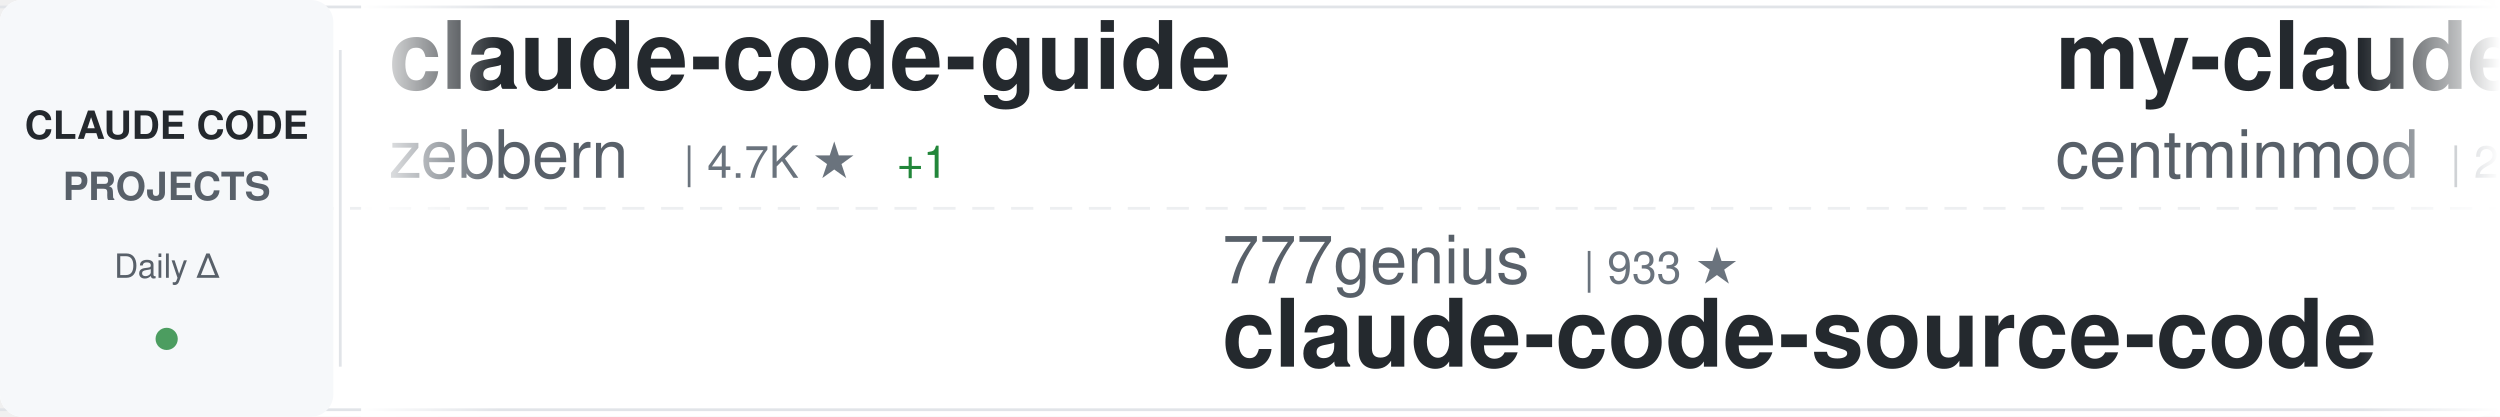
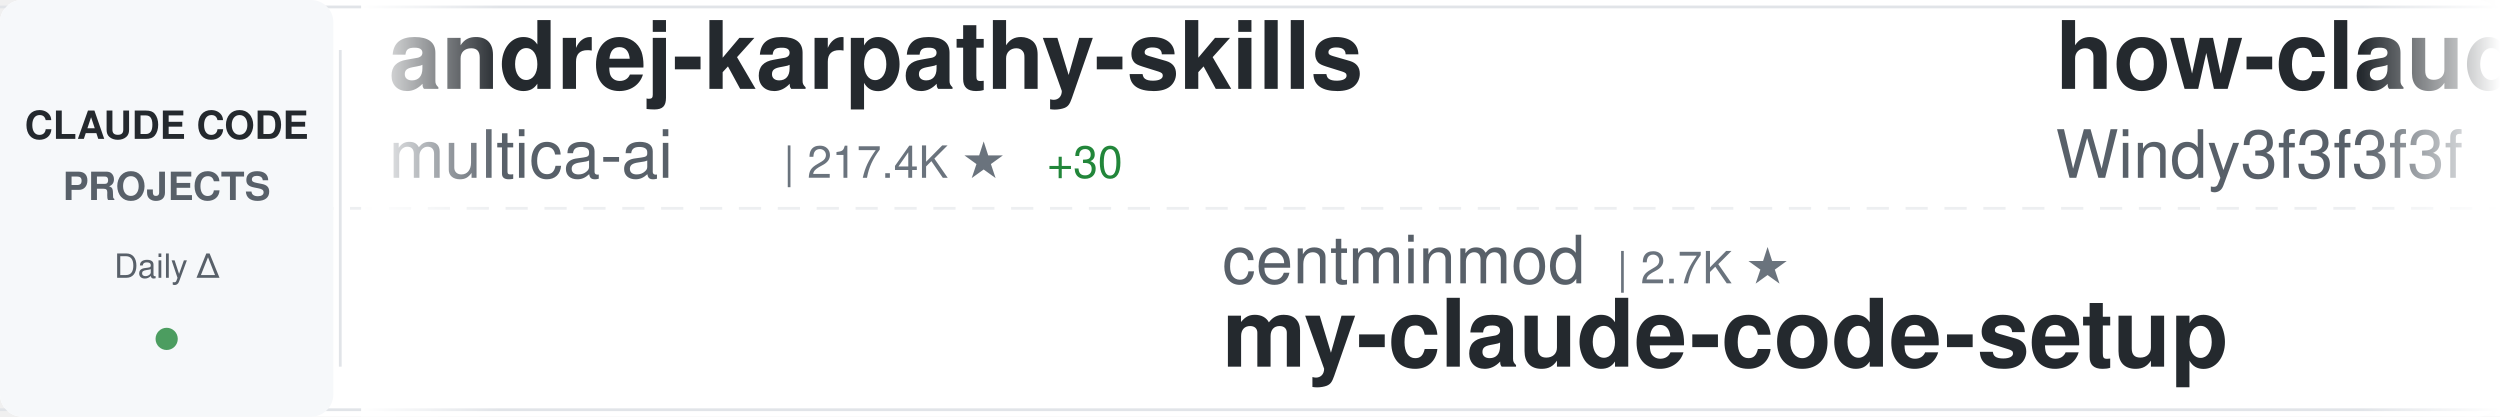
<svg xmlns="http://www.w3.org/2000/svg" width="900" height="150">
  <defs>
    <linearGradient id="awesomeLeftFade" x1="0%" y1="0%" x2="100%" y2="0%">
      <stop offset="0%" style="stop-color:#ffffff;stop-opacity:1" />
      <stop offset="100%" style="stop-color:#ffffff;stop-opacity:0" />
    </linearGradient>
    <linearGradient id="awesomeRightFade" x1="0%" y1="0%" x2="100%" y2="0%">
      <stop offset="0%" style="stop-color:#ffffff;stop-opacity:0" />
      <stop offset="100%" style="stop-color:#ffffff;stop-opacity:1" />
    </linearGradient>
  </defs>
  <rect width="900" height="150" fill="#ffffff" rx="8" />
  <rect x="0" y="2" width="900" height="1" fill="#e1e4e8" />
  <rect x="0" y="147" width="900" height="1" fill="#e1e4e8" />
  <line x1="0" y1="75" x2="900" y2="75" stroke="#e1e4e8" stroke-width="1" stroke-dasharray="8 6" opacity="0.6" />
  <rect x="0" y="0" width="120" height="150" fill="#f6f8fa" rx="8" />
  <text x="60" y="50" font-family="-apple-system, BlinkMacSystemFont, 'Segoe UI', Helvetica, Arial, sans-serif" font-size="14" font-weight="600" fill="#24292e" text-anchor="middle">CLAUDE CODE</text>
  <text x="60" y="72" font-family="-apple-system, BlinkMacSystemFont, 'Segoe UI', Helvetica, Arial, sans-serif" font-size="14" font-weight="600" fill="#586069" text-anchor="middle">PROJECTS</text>
  <text x="60" y="100" font-family="-apple-system, BlinkMacSystemFont, 'Segoe UI', Helvetica, Arial, sans-serif" font-size="12" font-weight="500" fill="#586069" text-anchor="middle">Daily Δ</text>
  <circle cx="60" cy="122" r="4" fill="#22863a" opacity="0.8" />
  <rect x="122" y="18" width="1" height="114" fill="#e1e4e8" />
  <clipPath id="awesomeTickerClip">
    <rect x="130" y="0" width="770" height="150" />
  </clipPath>
  <g clip-path="url(#awesomeTickerClip)">
    <g id="awesomeTickerItems">
      <animateTransform attributeName="transform" attributeType="XML" type="translate" from="0 0" to="-3000 0" dur="54s" repeatCount="indefinite" />
      <g transform="translate(0, 0)">
-         <text x="140" y="32" font-family="-apple-system, BlinkMacSystemFont, 'Segoe UI', Helvetica, Arial, sans-serif" font-size="34" font-weight="600" fill="#24292e">claude-code-guide</text>
-         <text x="140" y="64" font-family="-apple-system, BlinkMacSystemFont, 'Segoe UI', Helvetica, Arial, sans-serif" font-size="24" font-weight="400" fill="#586069">zebbern</text>
-         <text x="246" y="64" font-family="-apple-system, BlinkMacSystemFont, 'Segoe UI', Helvetica, Arial, sans-serif" font-size="16" font-weight="500" fill="#6a737d">| 4.7K ★</text>
-         <text x="323" y="64" font-family="-apple-system, BlinkMacSystemFont, 'Segoe UI', Helvetica, Arial, sans-serif" font-size="16" font-weight="500" fill="#22863a"> +1</text>
+         <text x="140" y="32" font-family="-apple-system, BlinkMacSystemFont, 'Segoe UI', Helvetica, Arial, sans-serif" font-size="34" font-weight="600" fill="#24292e">andrej-karpathy-skills</text>
+         <text x="140" y="64" font-family="-apple-system, BlinkMacSystemFont, 'Segoe UI', Helvetica, Arial, sans-serif" font-size="24" font-weight="400" fill="#586069">multica-ai</text>
+         <text x="282" y="64" font-family="-apple-system, BlinkMacSystemFont, 'Segoe UI', Helvetica, Arial, sans-serif" font-size="16" font-weight="500" fill="#6a737d">| 217.4K ★</text>
+         <text x="377" y="64" font-family="-apple-system, BlinkMacSystemFont, 'Segoe UI', Helvetica, Arial, sans-serif" font-size="16" font-weight="500" fill="#22863a"> +30</text>
      </g>
      <g transform="translate(300, 0)">
+         <text x="140" y="102" font-family="-apple-system, BlinkMacSystemFont, 'Segoe UI', Helvetica, Arial, sans-serif" font-size="24" font-weight="400" fill="#586069">centminmod</text>
+         <text x="282" y="102" font-family="-apple-system, BlinkMacSystemFont, 'Segoe UI', Helvetica, Arial, sans-serif" font-size="16" font-weight="500" fill="#6a737d">| 2.7K ★</text>
+         <text x="140" y="132" font-family="-apple-system, BlinkMacSystemFont, 'Segoe UI', Helvetica, Arial, sans-serif" font-size="34" font-weight="600" fill="#24292e">my-claude-code-setup</text>
+       </g>
+       <g transform="translate(600, 0)">
+         <text x="140" y="32" font-family="-apple-system, BlinkMacSystemFont, 'Segoe UI', Helvetica, Arial, sans-serif" font-size="34" font-weight="600" fill="#24292e">how-claude-code-works</text>
+         <text x="140" y="64" font-family="-apple-system, BlinkMacSystemFont, 'Segoe UI', Helvetica, Arial, sans-serif" font-size="24" font-weight="400" fill="#586069">Windy3f3f3f3f</text>
+         <text x="318" y="64" font-family="-apple-system, BlinkMacSystemFont, 'Segoe UI', Helvetica, Arial, sans-serif" font-size="16" font-weight="500" fill="#6a737d">| 3.7K ★</text>
+       </g>
+       <g transform="translate(900, 0)">
+         <text x="140" y="102" font-family="-apple-system, BlinkMacSystemFont, 'Segoe UI', Helvetica, Arial, sans-serif" font-size="24" font-weight="400" fill="#586069">pengchengneo</text>
+         <text x="306" y="102" font-family="-apple-system, BlinkMacSystemFont, 'Segoe UI', Helvetica, Arial, sans-serif" font-size="16" font-weight="500" fill="#6a737d">| 1.8K ★</text>
+         <text x="140" y="132" font-family="-apple-system, BlinkMacSystemFont, 'Segoe UI', Helvetica, Arial, sans-serif" font-size="34" font-weight="600" fill="#24292e">Claude-Code</text>
+       </g>
+       <g transform="translate(1200, 0)">
+         <text x="140" y="32" font-family="-apple-system, BlinkMacSystemFont, 'Segoe UI', Helvetica, Arial, sans-serif" font-size="34" font-weight="600" fill="#24292e">claude-code-source-build</text>
+         <text x="140" y="64" font-family="-apple-system, BlinkMacSystemFont, 'Segoe UI', Helvetica, Arial, sans-serif" font-size="24" font-weight="400" fill="#586069">andrew-kramer-inno</text>
+         <text x="378" y="64" font-family="-apple-system, BlinkMacSystemFont, 'Segoe UI', Helvetica, Arial, sans-serif" font-size="16" font-weight="500" fill="#6a737d">| 593 ★</text>
+         <text x="446" y="64" font-family="-apple-system, BlinkMacSystemFont, 'Segoe UI', Helvetica, Arial, sans-serif" font-size="16" font-weight="500" fill="#cb2431"> -1</text>
+       </g>
+       <g transform="translate(1500, 0)">
+         <text x="140" y="102" font-family="-apple-system, BlinkMacSystemFont, 'Segoe UI', Helvetica, Arial, sans-serif" font-size="24" font-weight="400" fill="#586069">ChrisWiles</text>
+         <text x="282" y="102" font-family="-apple-system, BlinkMacSystemFont, 'Segoe UI', Helvetica, Arial, sans-serif" font-size="16" font-weight="500" fill="#6a737d">| 6.1K ★</text>
+         <text x="140" y="132" font-family="-apple-system, BlinkMacSystemFont, 'Segoe UI', Helvetica, Arial, sans-serif" font-size="34" font-weight="600" fill="#24292e">claude-code-showcase</text>
+       </g>
+       <g transform="translate(1800, 0)">
+         <text x="140" y="32" font-family="-apple-system, BlinkMacSystemFont, 'Segoe UI', Helvetica, Arial, sans-serif" font-size="34" font-weight="600" fill="#24292e">ClaudeCodeAgents</text>
+         <text x="140" y="64" font-family="-apple-system, BlinkMacSystemFont, 'Segoe UI', Helvetica, Arial, sans-serif" font-size="24" font-weight="400" fill="#586069">darcyegb</text>
+         <text x="258" y="64" font-family="-apple-system, BlinkMacSystemFont, 'Segoe UI', Helvetica, Arial, sans-serif" font-size="16" font-weight="500" fill="#6a737d">| 772 ★</text>
+       </g>
+       <g transform="translate(2100, 0)">
+         <text x="140" y="102" font-family="-apple-system, BlinkMacSystemFont, 'Segoe UI', Helvetica, Arial, sans-serif" font-size="24" font-weight="400" fill="#586069">LING71671</text>
+         <text x="270" y="102" font-family="-apple-system, BlinkMacSystemFont, 'Segoe UI', Helvetica, Arial, sans-serif" font-size="16" font-weight="500" fill="#6a737d">| 961 ★</text>
+         <text x="338" y="102" font-family="-apple-system, BlinkMacSystemFont, 'Segoe UI', Helvetica, Arial, sans-serif" font-size="16" font-weight="500" fill="#22863a"> +1</text>
+         <text x="140" y="132" font-family="-apple-system, BlinkMacSystemFont, 'Segoe UI', Helvetica, Arial, sans-serif" font-size="34" font-weight="600" fill="#24292e">Open-ClaudeCode</text>
+       </g>
+       <g transform="translate(2400, 0)">
+         <text x="140" y="32" font-family="-apple-system, BlinkMacSystemFont, 'Segoe UI', Helvetica, Arial, sans-serif" font-size="34" font-weight="600" fill="#24292e">awesome-claude-code-tool...</text>
+         <text x="140" y="64" font-family="-apple-system, BlinkMacSystemFont, 'Segoe UI', Helvetica, Arial, sans-serif" font-size="24" font-weight="400" fill="#586069">rohitg00</text>
+         <text x="258" y="64" font-family="-apple-system, BlinkMacSystemFont, 'Segoe UI', Helvetica, Arial, sans-serif" font-size="16" font-weight="500" fill="#6a737d">| 2.7K ★</text>
+         <text x="335" y="64" font-family="-apple-system, BlinkMacSystemFont, 'Segoe UI', Helvetica, Arial, sans-serif" font-size="16" font-weight="500" fill="#22863a"> +1</text>
+       </g>
+       <g transform="translate(2700, 0)">
        <text x="140" y="102" font-family="-apple-system, BlinkMacSystemFont, 'Segoe UI', Helvetica, Arial, sans-serif" font-size="24" font-weight="400" fill="#586069">777genius</text>
        <text x="270" y="102" font-family="-apple-system, BlinkMacSystemFont, 'Segoe UI', Helvetica, Arial, sans-serif" font-size="16" font-weight="500" fill="#6a737d">| 933 ★</text>
        <text x="140" y="132" font-family="-apple-system, BlinkMacSystemFont, 'Segoe UI', Helvetica, Arial, sans-serif" font-size="34" font-weight="600" fill="#24292e">claude-code-source-code</text>
      </g>
-       <g transform="translate(600, 0)">
-         <text x="140" y="32" font-family="-apple-system, BlinkMacSystemFont, 'Segoe UI', Helvetica, Arial, sans-serif" font-size="34" font-weight="600" fill="#24292e">my-claude-code-setup</text>
-         <text x="140" y="64" font-family="-apple-system, BlinkMacSystemFont, 'Segoe UI', Helvetica, Arial, sans-serif" font-size="24" font-weight="400" fill="#586069">centminmod</text>
-         <text x="282" y="64" font-family="-apple-system, BlinkMacSystemFont, 'Segoe UI', Helvetica, Arial, sans-serif" font-size="16" font-weight="500" fill="#6a737d">| 2.7K ★</text>
-       </g>
-       <g transform="translate(900, 0)">
-         <text x="140" y="102" font-family="-apple-system, BlinkMacSystemFont, 'Segoe UI', Helvetica, Arial, sans-serif" font-size="24" font-weight="400" fill="#586069">ccplugins</text>
-         <text x="270" y="102" font-family="-apple-system, BlinkMacSystemFont, 'Segoe UI', Helvetica, Arial, sans-serif" font-size="16" font-weight="500" fill="#6a737d">| 968 ★</text>
-         <text x="338" y="102" font-family="-apple-system, BlinkMacSystemFont, 'Segoe UI', Helvetica, Arial, sans-serif" font-size="16" font-weight="500" fill="#22863a"> +1</text>
-         <text x="140" y="132" font-family="-apple-system, BlinkMacSystemFont, 'Segoe UI', Helvetica, Arial, sans-serif" font-size="34" font-weight="600" fill="#24292e">awesome-claude-code-plug...</text>
-       </g>
-       <g transform="translate(1200, 0)">
-         <text x="140" y="32" font-family="-apple-system, BlinkMacSystemFont, 'Segoe UI', Helvetica, Arial, sans-serif" font-size="34" font-weight="600" fill="#24292e">claude-code-source</text>
-         <text x="140" y="64" font-family="-apple-system, BlinkMacSystemFont, 'Segoe UI', Helvetica, Arial, sans-serif" font-size="24" font-weight="400" fill="#586069">hangsman</text>
-         <text x="258" y="64" font-family="-apple-system, BlinkMacSystemFont, 'Segoe UI', Helvetica, Arial, sans-serif" font-size="16" font-weight="500" fill="#6a737d">| 797 ★</text>
-       </g>
-       <g transform="translate(1500, 0)">
-         <text x="140" y="102" font-family="-apple-system, BlinkMacSystemFont, 'Segoe UI', Helvetica, Arial, sans-serif" font-size="24" font-weight="400" fill="#586069">shanraisshan</text>
-         <text x="306" y="102" font-family="-apple-system, BlinkMacSystemFont, 'Segoe UI', Helvetica, Arial, sans-serif" font-size="16" font-weight="500" fill="#6a737d">| 67.2K ★</text>
-         <text x="392" y="102" font-family="-apple-system, BlinkMacSystemFont, 'Segoe UI', Helvetica, Arial, sans-serif" font-size="16" font-weight="500" fill="#22863a"> +19</text>
-         <text x="140" y="132" font-family="-apple-system, BlinkMacSystemFont, 'Segoe UI', Helvetica, Arial, sans-serif" font-size="34" font-weight="600" fill="#24292e">claude-code-best-practic...</text>
-       </g>
-       <g transform="translate(1800, 0)">
-         <text x="140" y="32" font-family="-apple-system, BlinkMacSystemFont, 'Segoe UI', Helvetica, Arial, sans-serif" font-size="34" font-weight="600" fill="#24292e">claude-code-webui</text>
-         <text x="140" y="64" font-family="-apple-system, BlinkMacSystemFont, 'Segoe UI', Helvetica, Arial, sans-serif" font-size="24" font-weight="400" fill="#586069">sugyan</text>
-         <text x="234" y="64" font-family="-apple-system, BlinkMacSystemFont, 'Segoe UI', Helvetica, Arial, sans-serif" font-size="16" font-weight="500" fill="#6a737d">| 1.1K ★</text>
-       </g>
-       <g transform="translate(2100, 0)">
-         <text x="140" y="102" font-family="-apple-system, BlinkMacSystemFont, 'Segoe UI', Helvetica, Arial, sans-serif" font-size="24" font-weight="400" fill="#586069">rohitg00</text>
-         <text x="258" y="102" font-family="-apple-system, BlinkMacSystemFont, 'Segoe UI', Helvetica, Arial, sans-serif" font-size="16" font-weight="500" fill="#6a737d">| 2.7K ★</text>
-         <text x="335" y="102" font-family="-apple-system, BlinkMacSystemFont, 'Segoe UI', Helvetica, Arial, sans-serif" font-size="16" font-weight="500" fill="#22863a"> +1</text>
-         <text x="140" y="132" font-family="-apple-system, BlinkMacSystemFont, 'Segoe UI', Helvetica, Arial, sans-serif" font-size="34" font-weight="600" fill="#24292e">awesome-claude-code-tool...</text>
-       </g>
-       <g transform="translate(2400, 0)">
-         <text x="140" y="32" font-family="-apple-system, BlinkMacSystemFont, 'Segoe UI', Helvetica, Arial, sans-serif" font-size="34" font-weight="600" fill="#24292e">claude-code-router</text>
-         <text x="140" y="64" font-family="-apple-system, BlinkMacSystemFont, 'Segoe UI', Helvetica, Arial, sans-serif" font-size="24" font-weight="400" fill="#586069">musistudio</text>
-         <text x="282" y="64" font-family="-apple-system, BlinkMacSystemFont, 'Segoe UI', Helvetica, Arial, sans-serif" font-size="16" font-weight="500" fill="#6a737d">| 37.6K ★</text>
-         <text x="368" y="64" font-family="-apple-system, BlinkMacSystemFont, 'Segoe UI', Helvetica, Arial, sans-serif" font-size="16" font-weight="500" fill="#22863a"> +5</text>
-       </g>
-       <g transform="translate(2700, 0)">
-         <text x="140" y="102" font-family="-apple-system, BlinkMacSystemFont, 'Segoe UI', Helvetica, Arial, sans-serif" font-size="24" font-weight="400" fill="#586069">oboard</text>
-         <text x="234" y="102" font-family="-apple-system, BlinkMacSystemFont, 'Segoe UI', Helvetica, Arial, sans-serif" font-size="16" font-weight="500" fill="#6a737d">| 3.3K ★</text>
-         <text x="140" y="132" font-family="-apple-system, BlinkMacSystemFont, 'Segoe UI', Helvetica, Arial, sans-serif" font-size="34" font-weight="600" fill="#24292e">claude-code-rev</text>
-       </g>
      <g transform="translate(3000, 0)">
-         <text x="140" y="32" font-family="-apple-system, BlinkMacSystemFont, 'Segoe UI', Helvetica, Arial, sans-serif" font-size="34" font-weight="600" fill="#24292e">claude-code-guide</text>
-         <text x="140" y="64" font-family="-apple-system, BlinkMacSystemFont, 'Segoe UI', Helvetica, Arial, sans-serif" font-size="24" font-weight="400" fill="#586069">zebbern</text>
-         <text x="246" y="64" font-family="-apple-system, BlinkMacSystemFont, 'Segoe UI', Helvetica, Arial, sans-serif" font-size="16" font-weight="500" fill="#6a737d">| 4.7K ★</text>
-         <text x="323" y="64" font-family="-apple-system, BlinkMacSystemFont, 'Segoe UI', Helvetica, Arial, sans-serif" font-size="16" font-weight="500" fill="#22863a"> +1</text>
+         <text x="140" y="32" font-family="-apple-system, BlinkMacSystemFont, 'Segoe UI', Helvetica, Arial, sans-serif" font-size="34" font-weight="600" fill="#24292e">andrej-karpathy-skills</text>
+         <text x="140" y="64" font-family="-apple-system, BlinkMacSystemFont, 'Segoe UI', Helvetica, Arial, sans-serif" font-size="24" font-weight="400" fill="#586069">multica-ai</text>
+         <text x="282" y="64" font-family="-apple-system, BlinkMacSystemFont, 'Segoe UI', Helvetica, Arial, sans-serif" font-size="16" font-weight="500" fill="#6a737d">| 217.4K ★</text>
+         <text x="377" y="64" font-family="-apple-system, BlinkMacSystemFont, 'Segoe UI', Helvetica, Arial, sans-serif" font-size="16" font-weight="500" fill="#22863a"> +30</text>
      </g>
      <g transform="translate(3300, 0)">
-         <text x="140" y="102" font-family="-apple-system, BlinkMacSystemFont, 'Segoe UI', Helvetica, Arial, sans-serif" font-size="24" font-weight="400" fill="#586069">777genius</text>
-         <text x="270" y="102" font-family="-apple-system, BlinkMacSystemFont, 'Segoe UI', Helvetica, Arial, sans-serif" font-size="16" font-weight="500" fill="#6a737d">| 933 ★</text>
-         <text x="140" y="132" font-family="-apple-system, BlinkMacSystemFont, 'Segoe UI', Helvetica, Arial, sans-serif" font-size="34" font-weight="600" fill="#24292e">claude-code-source-code</text>
+         <text x="140" y="102" font-family="-apple-system, BlinkMacSystemFont, 'Segoe UI', Helvetica, Arial, sans-serif" font-size="24" font-weight="400" fill="#586069">centminmod</text>
+         <text x="282" y="102" font-family="-apple-system, BlinkMacSystemFont, 'Segoe UI', Helvetica, Arial, sans-serif" font-size="16" font-weight="500" fill="#6a737d">| 2.7K ★</text>
+         <text x="140" y="132" font-family="-apple-system, BlinkMacSystemFont, 'Segoe UI', Helvetica, Arial, sans-serif" font-size="34" font-weight="600" fill="#24292e">my-claude-code-setup</text>
      </g>
      <g transform="translate(3600, 0)">
-         <text x="140" y="32" font-family="-apple-system, BlinkMacSystemFont, 'Segoe UI', Helvetica, Arial, sans-serif" font-size="34" font-weight="600" fill="#24292e">my-claude-code-setup</text>
-         <text x="140" y="64" font-family="-apple-system, BlinkMacSystemFont, 'Segoe UI', Helvetica, Arial, sans-serif" font-size="24" font-weight="400" fill="#586069">centminmod</text>
-         <text x="282" y="64" font-family="-apple-system, BlinkMacSystemFont, 'Segoe UI', Helvetica, Arial, sans-serif" font-size="16" font-weight="500" fill="#6a737d">| 2.7K ★</text>
+         <text x="140" y="32" font-family="-apple-system, BlinkMacSystemFont, 'Segoe UI', Helvetica, Arial, sans-serif" font-size="34" font-weight="600" fill="#24292e">how-claude-code-works</text>
+         <text x="140" y="64" font-family="-apple-system, BlinkMacSystemFont, 'Segoe UI', Helvetica, Arial, sans-serif" font-size="24" font-weight="400" fill="#586069">Windy3f3f3f3f</text>
+         <text x="318" y="64" font-family="-apple-system, BlinkMacSystemFont, 'Segoe UI', Helvetica, Arial, sans-serif" font-size="16" font-weight="500" fill="#6a737d">| 3.7K ★</text>
      </g>
      <g transform="translate(3900, 0)">
-         <text x="140" y="102" font-family="-apple-system, BlinkMacSystemFont, 'Segoe UI', Helvetica, Arial, sans-serif" font-size="24" font-weight="400" fill="#586069">ccplugins</text>
-         <text x="270" y="102" font-family="-apple-system, BlinkMacSystemFont, 'Segoe UI', Helvetica, Arial, sans-serif" font-size="16" font-weight="500" fill="#6a737d">| 968 ★</text>
-         <text x="338" y="102" font-family="-apple-system, BlinkMacSystemFont, 'Segoe UI', Helvetica, Arial, sans-serif" font-size="16" font-weight="500" fill="#22863a"> +1</text>
-         <text x="140" y="132" font-family="-apple-system, BlinkMacSystemFont, 'Segoe UI', Helvetica, Arial, sans-serif" font-size="34" font-weight="600" fill="#24292e">awesome-claude-code-plug...</text>
+         <text x="140" y="102" font-family="-apple-system, BlinkMacSystemFont, 'Segoe UI', Helvetica, Arial, sans-serif" font-size="24" font-weight="400" fill="#586069">pengchengneo</text>
+         <text x="306" y="102" font-family="-apple-system, BlinkMacSystemFont, 'Segoe UI', Helvetica, Arial, sans-serif" font-size="16" font-weight="500" fill="#6a737d">| 1.8K ★</text>
+         <text x="140" y="132" font-family="-apple-system, BlinkMacSystemFont, 'Segoe UI', Helvetica, Arial, sans-serif" font-size="34" font-weight="600" fill="#24292e">Claude-Code</text>
      </g>
    </g>
  </g>
  <rect x="130" y="0" width="50" height="150" fill="url(#awesomeLeftFade)" />
  <rect x="850" y="0" width="50" height="150" fill="url(#awesomeRightFade)" />
</svg>
